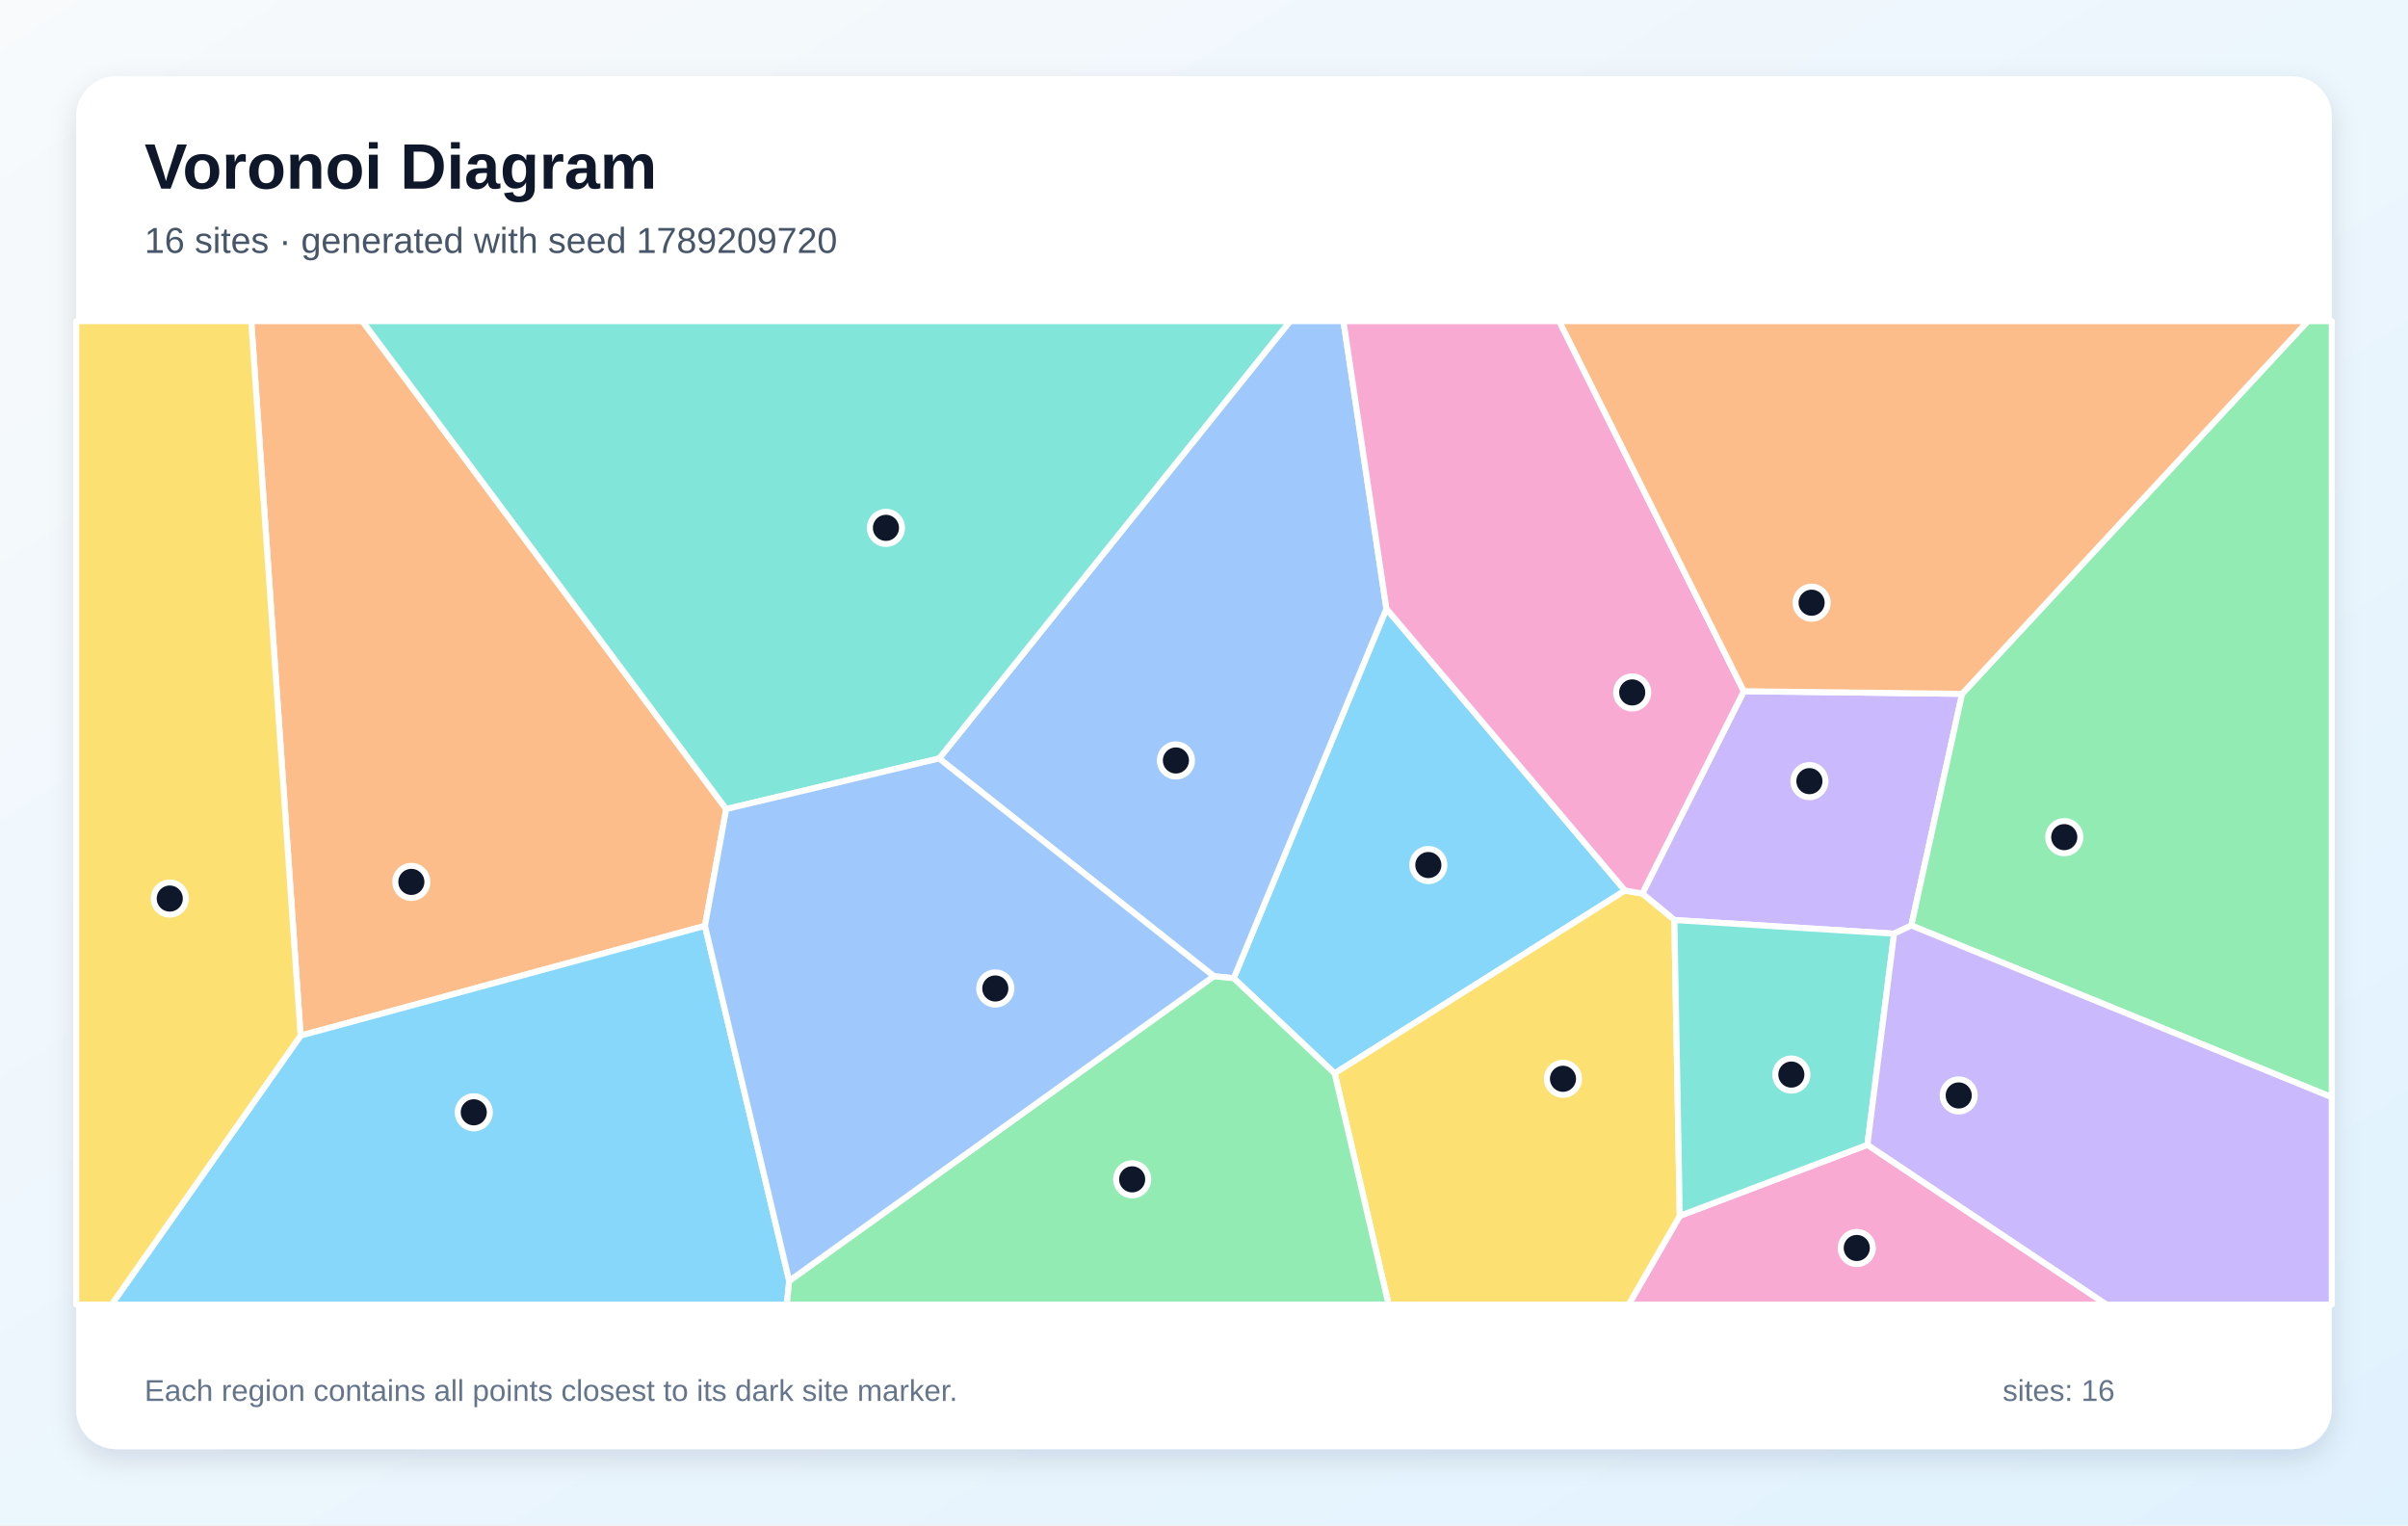
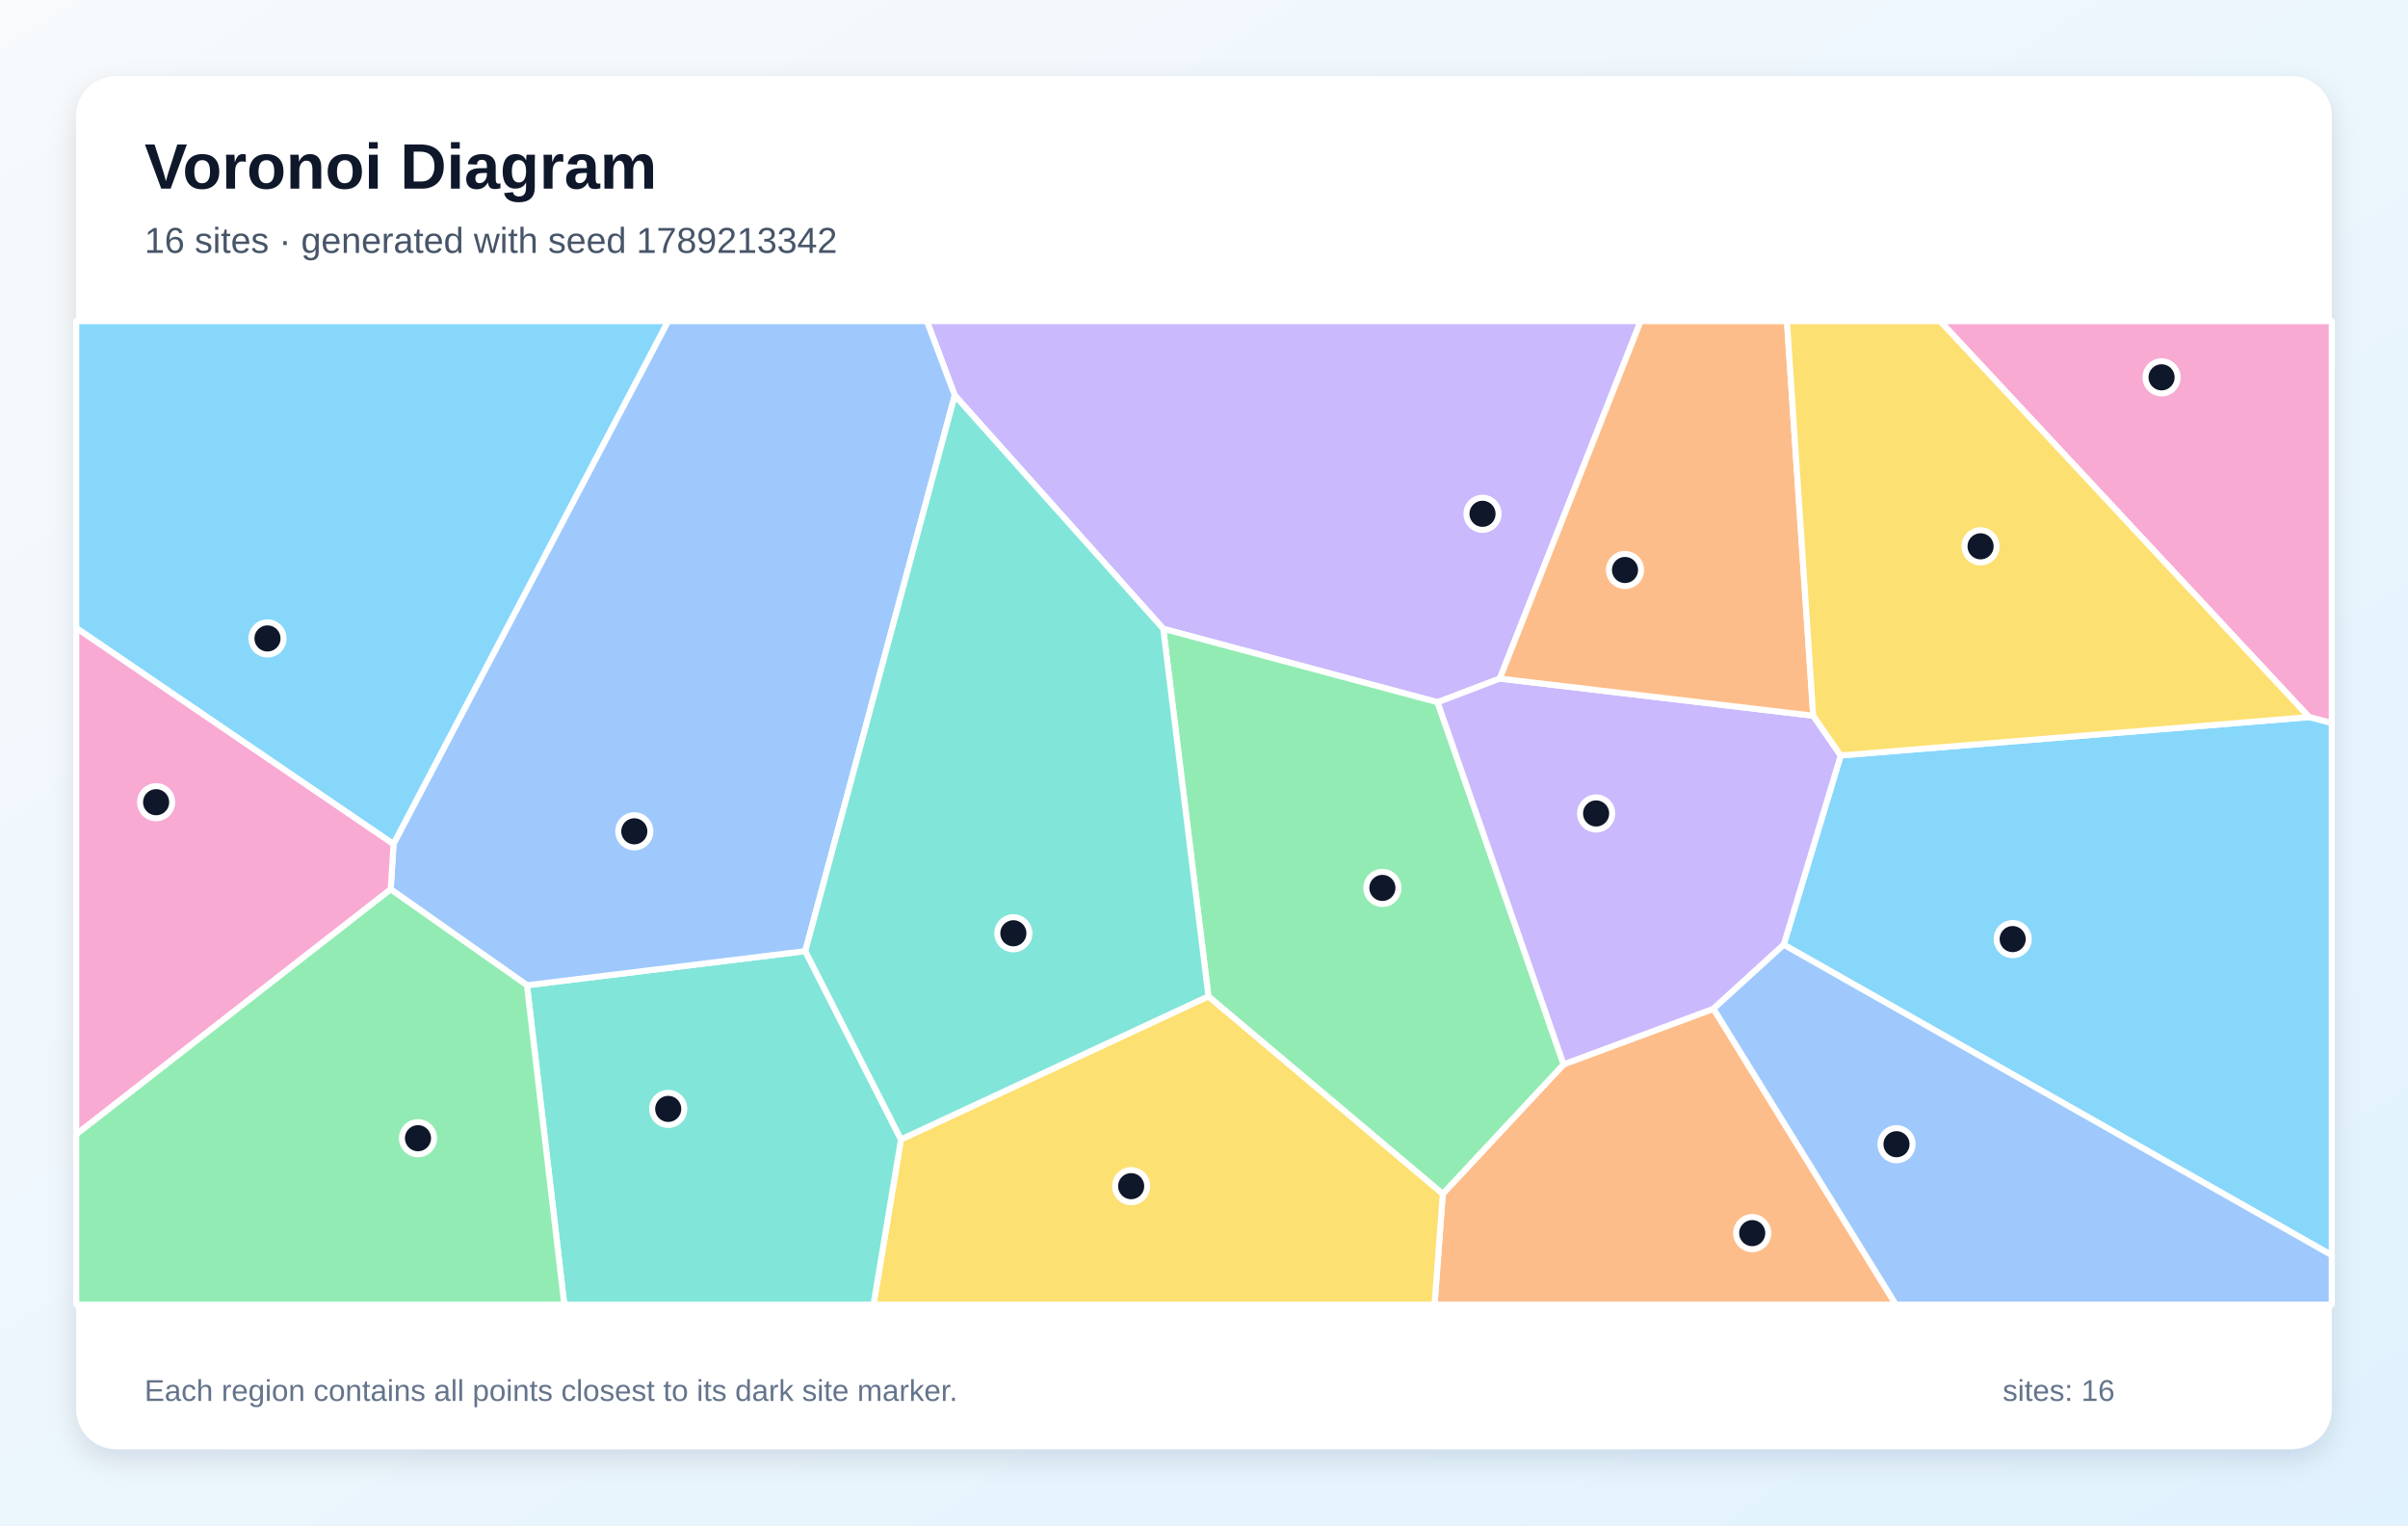
<svg xmlns="http://www.w3.org/2000/svg" width="1200" height="760" viewBox="0 0 1200 760" role="img" aria-labelledby="title description">
  <defs>
    <linearGradient id="background" x1="0" y1="0" x2="1" y2="1">
      <stop stop-color="#F8FAFC" />
      <stop offset="1" stop-color="#E0F2FE" />
    </linearGradient>
    <filter id="shadow" x="-10%" y="-10%" width="120%" height="120%">
      <feDropShadow dx="0" dy="5" stdDeviation="7" flood-color="#0F172A" flood-opacity=".12" />
    </filter>
  </defs>
  <rect width="1200" height="760" fill="url(#background)" />
  <rect x="38" y="38" width="1124" height="684" rx="20" fill="#FFFFFF" filter="url(#shadow)" />
  <g font-family="Arial, sans-serif">
    <text x="72" y="94" font-size="32" font-weight="700" fill="#0F172A">Voronoi Diagram</text>
-     <text x="72" y="126" font-size="18" fill="#475569">16 sites · generated with seed 1789209720</text>
+     <text x="72" y="126" font-size="18" fill="#475569">16 sites · generated with seed 1789213342</text>
  </g>
  <g stroke="#FFFFFF" stroke-width="3" stroke-linejoin="round">
-     <polygon points="614.8,487.4 690.9,303.3 809.8,443.7 665.1,534.8" fill="#38BDF8" fill-opacity="0.60" />
-     <polygon points="977.8,345.7 952.5,461.1 943.9,465.2 834.4,458.4 818.4,445.2 869.0,344.4" fill="#A78BFA" fill-opacity="0.60" />
-     <polygon points="837.1,605.8 930.6,570.4 1049.8,650.0 811.6,650.0" fill="#F472B6" fill-opacity="0.60" />
-     <polygon points="361.9,403.1 351.3,461.3 149.8,516.0 125.2,160.0 180.6,160.0" fill="#FB923C" fill-opacity="0.60" />
-     <polygon points="665.1,534.8 809.8,443.7 818.4,445.2 834.4,458.4 837.1,605.8 811.6,650.0 692.0,650.0" fill="#FACC15" fill-opacity="0.60" />
-     <polygon points="952.5,461.1 977.8,345.7 1150.1,160.0 1162.0,160.0 1162.0,546.7" fill="#4ADE80" fill-opacity="0.60" />
-     <polygon points="834.4,458.4 943.9,465.2 930.6,570.4 837.1,605.8" fill="#2DD4BF" fill-opacity="0.60" />
-     <polygon points="604.9,486.4 468.0,377.9 642.9,160.0 669.5,160.0 690.9,303.3 614.8,487.4" fill="#60A5FA" fill-opacity="0.60" />
-     <polygon points="149.8,516.0 351.3,461.3 393.3,638.2 392.1,650.0 55.6,650.0" fill="#38BDF8" fill-opacity="0.60" />
-     <polygon points="930.6,570.4 943.9,465.2 952.5,461.1 1162.0,546.7 1162.0,650.0 1049.8,650.0" fill="#A78BFA" fill-opacity="0.60" />
-     <polygon points="869.0,344.4 818.4,445.2 809.8,443.7 690.9,303.3 669.5,160.0 777.0,160.0" fill="#F472B6" fill-opacity="0.60" />
-     <polygon points="977.8,345.7 869.0,344.4 777.0,160.0 1150.1,160.0" fill="#FB923C" fill-opacity="0.60" />
-     <polygon points="38.0,160.0 125.2,160.0 149.8,516.0 55.6,650.0 38.0,650.0" fill="#FACC15" fill-opacity="0.60" />
-     <polygon points="393.3,638.2 604.9,486.4 614.8,487.4 665.1,534.8 692.0,650.0 392.1,650.0" fill="#4ADE80" fill-opacity="0.60" />
-     <polygon points="468.0,377.9 361.9,403.1 180.6,160.0 642.9,160.0" fill="#2DD4BF" fill-opacity="0.60" />
-     <polygon points="393.3,638.2 351.3,461.3 361.9,403.1 468.0,377.9 604.9,486.4" fill="#60A5FA" fill-opacity="0.60" />
+     <polygon points="196.1,420.6 38.0,312.9 38.0,160.0 333.0,160.0" fill="#38BDF8" fill-opacity="0.60" />
+     <polygon points="747.4,338.1 716.4,349.9 579.7,313.3 475.8,197.0 461.9,160.0 817.6,160.0" fill="#A78BFA" fill-opacity="0.60" />
+     <polygon points="1150.7,357.3 966.8,160.0 1162.0,160.0 1162.0,360.3" fill="#F472B6" fill-opacity="0.60" />
+     <polygon points="719.0,594.8 779.2,530.3 853.9,502.6 944.8,650.0 714.9,650.0" fill="#FB923C" fill-opacity="0.60" />
+     <polygon points="449.0,567.7 602.2,496.4 719.0,594.8 714.9,650.0 435.3,650.0" fill="#FACC15" fill-opacity="0.60" />
+     <polygon points="602.2,496.4 579.7,313.3 716.4,349.9 779.2,530.3 719.0,594.8" fill="#4ADE80" fill-opacity="0.60" />
+     <polygon points="262.6,490.9 401.3,473.9 449.0,567.7 435.3,650.0 281.2,650.0" fill="#2DD4BF" fill-opacity="0.60" />
+     <polygon points="401.3,473.9 262.6,490.9 194.7,443.1 196.1,420.6 333.0,160.0 461.9,160.0 475.8,197.0" fill="#60A5FA" fill-opacity="0.60" />
+     <polygon points="888.9,470.7 917.3,376.4 1150.7,357.3 1162.0,360.3 1162.0,625.4" fill="#38BDF8" fill-opacity="0.60" />
+     <polygon points="716.4,349.9 747.4,338.1 903.6,356.6 917.3,376.4 888.9,470.7 853.9,502.6 779.2,530.3" fill="#A78BFA" fill-opacity="0.60" />
+     <polygon points="38.0,565.2 38.0,312.9 196.1,420.6 194.7,443.1" fill="#F472B6" fill-opacity="0.60" />
+     <polygon points="903.6,356.6 747.4,338.1 817.6,160.0 890.5,160.0" fill="#FB923C" fill-opacity="0.60" />
+     <polygon points="917.3,376.4 903.6,356.6 890.5,160.0 966.8,160.0 1150.7,357.3" fill="#FACC15" fill-opacity="0.60" />
+     <polygon points="38.0,565.2 194.7,443.1 262.6,490.9 281.2,650.0 38.0,650.0" fill="#4ADE80" fill-opacity="0.60" />
+     <polygon points="401.3,473.9 475.8,197.0 579.7,313.3 602.2,496.4 449.0,567.7" fill="#2DD4BF" fill-opacity="0.60" />
+     <polygon points="853.9,502.6 888.9,470.7 1162.0,625.4 1162.0,650.0 944.8,650.0" fill="#60A5FA" fill-opacity="0.60" />
  </g>
  <g>
-     <circle cx="711.8" cy="431.0" r="8" fill="#0F172A" stroke="#FFFFFF" stroke-width="3" />
-     <circle cx="901.7" cy="389.2" r="8" fill="#0F172A" stroke="#FFFFFF" stroke-width="3" />
-     <circle cx="925.3" cy="621.8" r="8" fill="#0F172A" stroke="#FFFFFF" stroke-width="3" />
-     <circle cx="205.0" cy="439.4" r="8" fill="#0F172A" stroke="#FFFFFF" stroke-width="3" />
-     <circle cx="778.9" cy="537.5" r="8" fill="#0F172A" stroke="#FFFFFF" stroke-width="3" />
-     <circle cx="1028.7" cy="417.1" r="8" fill="#0F172A" stroke="#FFFFFF" stroke-width="3" />
-     <circle cx="892.7" cy="535.4" r="8" fill="#0F172A" stroke="#FFFFFF" stroke-width="3" />
-     <circle cx="586.0" cy="378.9" r="8" fill="#0F172A" stroke="#FFFFFF" stroke-width="3" />
-     <circle cx="236.1" cy="554.2" r="8" fill="#0F172A" stroke="#FFFFFF" stroke-width="3" />
-     <circle cx="976.1" cy="545.8" r="8" fill="#0F172A" stroke="#FFFFFF" stroke-width="3" />
-     <circle cx="813.4" cy="345.0" r="8" fill="#0F172A" stroke="#FFFFFF" stroke-width="3" />
-     <circle cx="902.8" cy="300.3" r="8" fill="#0F172A" stroke="#FFFFFF" stroke-width="3" />
-     <circle cx="84.6" cy="447.7" r="8" fill="#0F172A" stroke="#FFFFFF" stroke-width="3" />
-     <circle cx="564.2" cy="587.6" r="8" fill="#0F172A" stroke="#FFFFFF" stroke-width="3" />
-     <circle cx="441.5" cy="263.0" r="8" fill="#0F172A" stroke="#FFFFFF" stroke-width="3" />
-     <circle cx="496.0" cy="492.5" r="8" fill="#0F172A" stroke="#FFFFFF" stroke-width="3" />
+     <circle cx="133.3" cy="318.1" r="8" fill="#0F172A" stroke="#FFFFFF" stroke-width="3" />
+     <circle cx="738.8" cy="256.0" r="8" fill="#0F172A" stroke="#FFFFFF" stroke-width="3" />
+     <circle cx="1077.2" cy="188.0" r="8" fill="#0F172A" stroke="#FFFFFF" stroke-width="3" />
+     <circle cx="873.2" cy="614.4" r="8" fill="#0F172A" stroke="#FFFFFF" stroke-width="3" />
+     <circle cx="563.7" cy="591.0" r="8" fill="#0F172A" stroke="#FFFFFF" stroke-width="3" />
+     <circle cx="688.9" cy="442.4" r="8" fill="#0F172A" stroke="#FFFFFF" stroke-width="3" />
+     <circle cx="333.0" cy="552.5" r="8" fill="#0F172A" stroke="#FFFFFF" stroke-width="3" />
+     <circle cx="316.1" cy="414.2" r="8" fill="#0F172A" stroke="#FFFFFF" stroke-width="3" />
+     <circle cx="1003.0" cy="467.9" r="8" fill="#0F172A" stroke="#FFFFFF" stroke-width="3" />
+     <circle cx="795.4" cy="405.3" r="8" fill="#0F172A" stroke="#FFFFFF" stroke-width="3" />
+     <circle cx="77.8" cy="399.7" r="8" fill="#0F172A" stroke="#FFFFFF" stroke-width="3" />
+     <circle cx="809.8" cy="284.0" r="8" fill="#0F172A" stroke="#FFFFFF" stroke-width="3" />
+     <circle cx="987.0" cy="272.2" r="8" fill="#0F172A" stroke="#FFFFFF" stroke-width="3" />
+     <circle cx="208.3" cy="567.1" r="8" fill="#0F172A" stroke="#FFFFFF" stroke-width="3" />
+     <circle cx="505.0" cy="465.0" r="8" fill="#0F172A" stroke="#FFFFFF" stroke-width="3" />
+     <circle cx="945.1" cy="570.1" r="8" fill="#0F172A" stroke="#FFFFFF" stroke-width="3" />
  </g>
  <g font-family="Arial, sans-serif" font-size="15" fill="#64748B">
    <text x="72" y="698">Each region contains all points closest to its dark site marker.</text>
    <text x="998" y="698">sites: 16</text>
  </g>
</svg>
